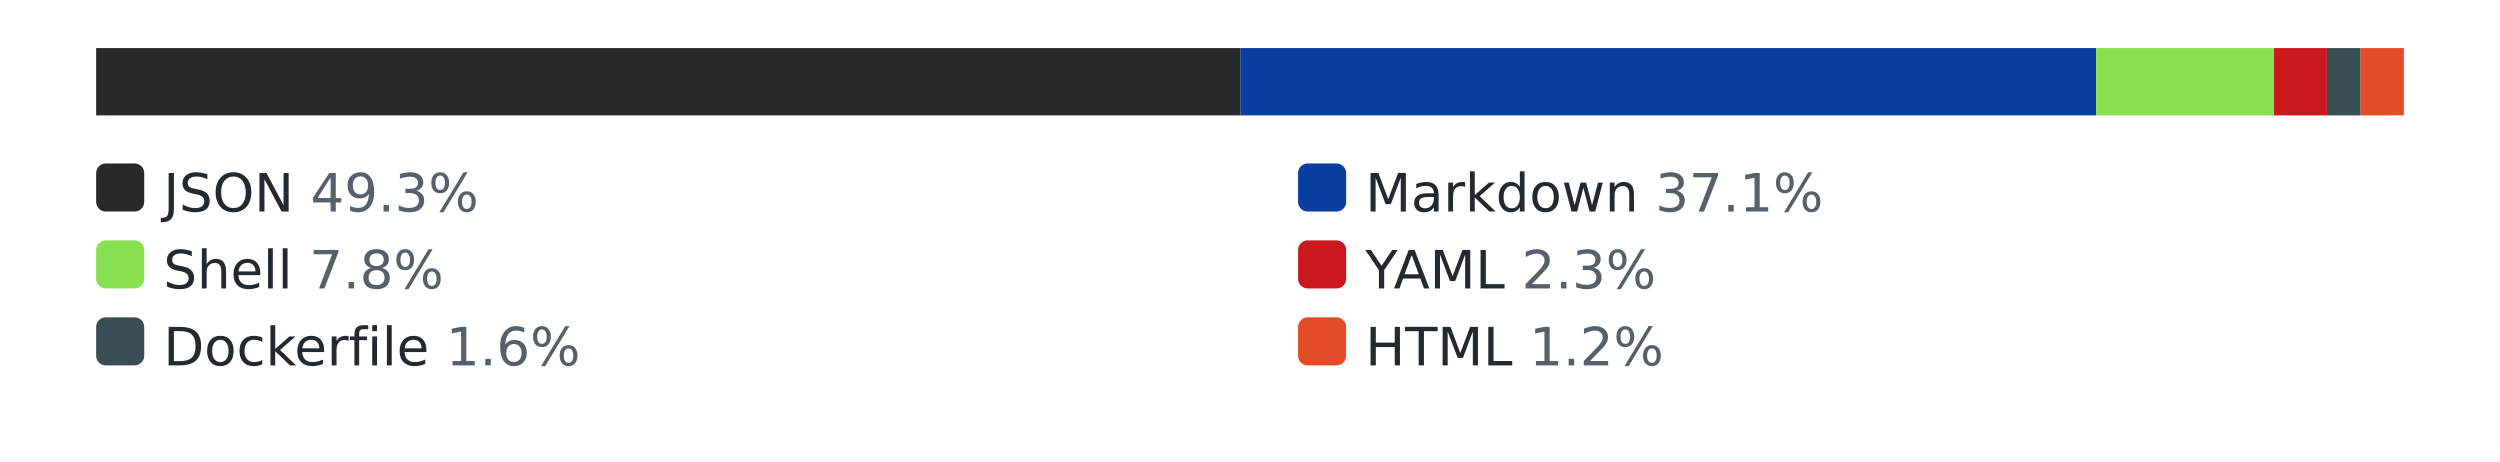
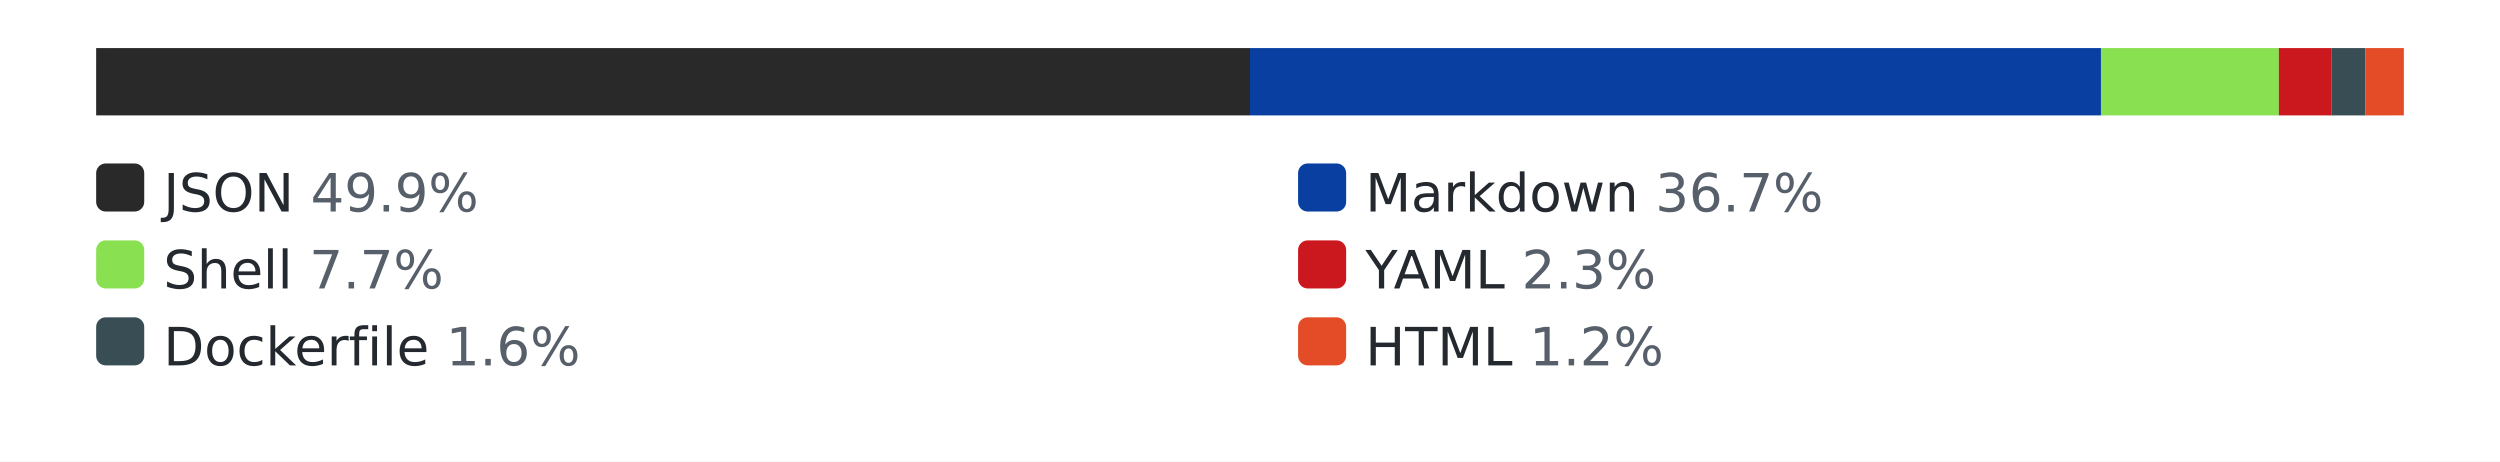
<svg xmlns="http://www.w3.org/2000/svg" width="520" height="96" role="img" aria-label="languages by lines of code">
  <style>.bg{fill:#ffffff}.track{fill:#eaecef}.lbl{fill:#24292f}.pct{fill:#57606a}@media (prefers-color-scheme: dark){.bg{fill:#0d1117}.track{fill:#30363d}.lbl{fill:#e6edf3}.pct{fill:#8b949e}}</style>
  <rect class="bg" width="520" height="96" />
  <rect class="track" x="20" y="10" width="480" height="14" rx="3" />
-   <rect x="20" y="10" width="238" height="14" fill="#292929" />
-   <rect x="258" y="10" width="178" height="14" fill="#083fa1" />
-   <rect x="436" y="10" width="37" height="14" fill="#89e051" />
-   <rect x="473" y="10" width="11" height="14" fill="#cb171e" />
-   <rect x="484" y="10" width="7" height="14" fill="#384d54" />
-   <rect x="491" y="10" width="9" height="14" fill="#e34c26" />
+   <rect x="20" y="10" width="240" height="14" fill="#292929" />
+   <rect x="260" y="10" width="177" height="14" fill="#083fa1" />
+   <rect x="437" y="10" width="37" height="14" fill="#89e051" />
+   <rect x="474" y="10" width="11" height="14" fill="#cb171e" />
+   <rect x="485" y="10" width="7" height="14" fill="#384d54" />
+   <rect x="492" y="10" width="8" height="14" fill="#e34c26" />
  <rect x="20" y="34" width="10" height="10" rx="2" fill="#292929" />
-   <text x="34" y="44" font-family="Verdana,Geneva,DejaVu Sans,sans-serif" font-size="11" class="lbl">JSON <tspan class="pct">49.3%</tspan>
+   <text x="34" y="44" font-family="Verdana,Geneva,DejaVu Sans,sans-serif" font-size="11" class="lbl">JSON <tspan class="pct">49.9%</tspan>
  </text>
  <rect x="270" y="34" width="10" height="10" rx="2" fill="#083fa1" />
-   <text x="284" y="44" font-family="Verdana,Geneva,DejaVu Sans,sans-serif" font-size="11" class="lbl">Markdown <tspan class="pct">37.1%</tspan>
+   <text x="284" y="44" font-family="Verdana,Geneva,DejaVu Sans,sans-serif" font-size="11" class="lbl">Markdown <tspan class="pct">36.7%</tspan>
  </text>
  <rect x="20" y="50" width="10" height="10" rx="2" fill="#89e051" />
-   <text x="34" y="60" font-family="Verdana,Geneva,DejaVu Sans,sans-serif" font-size="11" class="lbl">Shell <tspan class="pct">7.8%</tspan>
+   <text x="34" y="60" font-family="Verdana,Geneva,DejaVu Sans,sans-serif" font-size="11" class="lbl">Shell <tspan class="pct">7.7%</tspan>
  </text>
  <rect x="270" y="50" width="10" height="10" rx="2" fill="#cb171e" />
  <text x="284" y="60" font-family="Verdana,Geneva,DejaVu Sans,sans-serif" font-size="11" class="lbl">YAML <tspan class="pct">2.3%</tspan>
  </text>
  <rect x="20" y="66" width="10" height="10" rx="2" fill="#384d54" />
  <text x="34" y="76" font-family="Verdana,Geneva,DejaVu Sans,sans-serif" font-size="11" class="lbl">Dockerfile <tspan class="pct">1.6%</tspan>
  </text>
  <rect x="270" y="66" width="10" height="10" rx="2" fill="#e34c26" />
  <text x="284" y="76" font-family="Verdana,Geneva,DejaVu Sans,sans-serif" font-size="11" class="lbl">HTML <tspan class="pct">1.2%</tspan>
  </text>
</svg>
